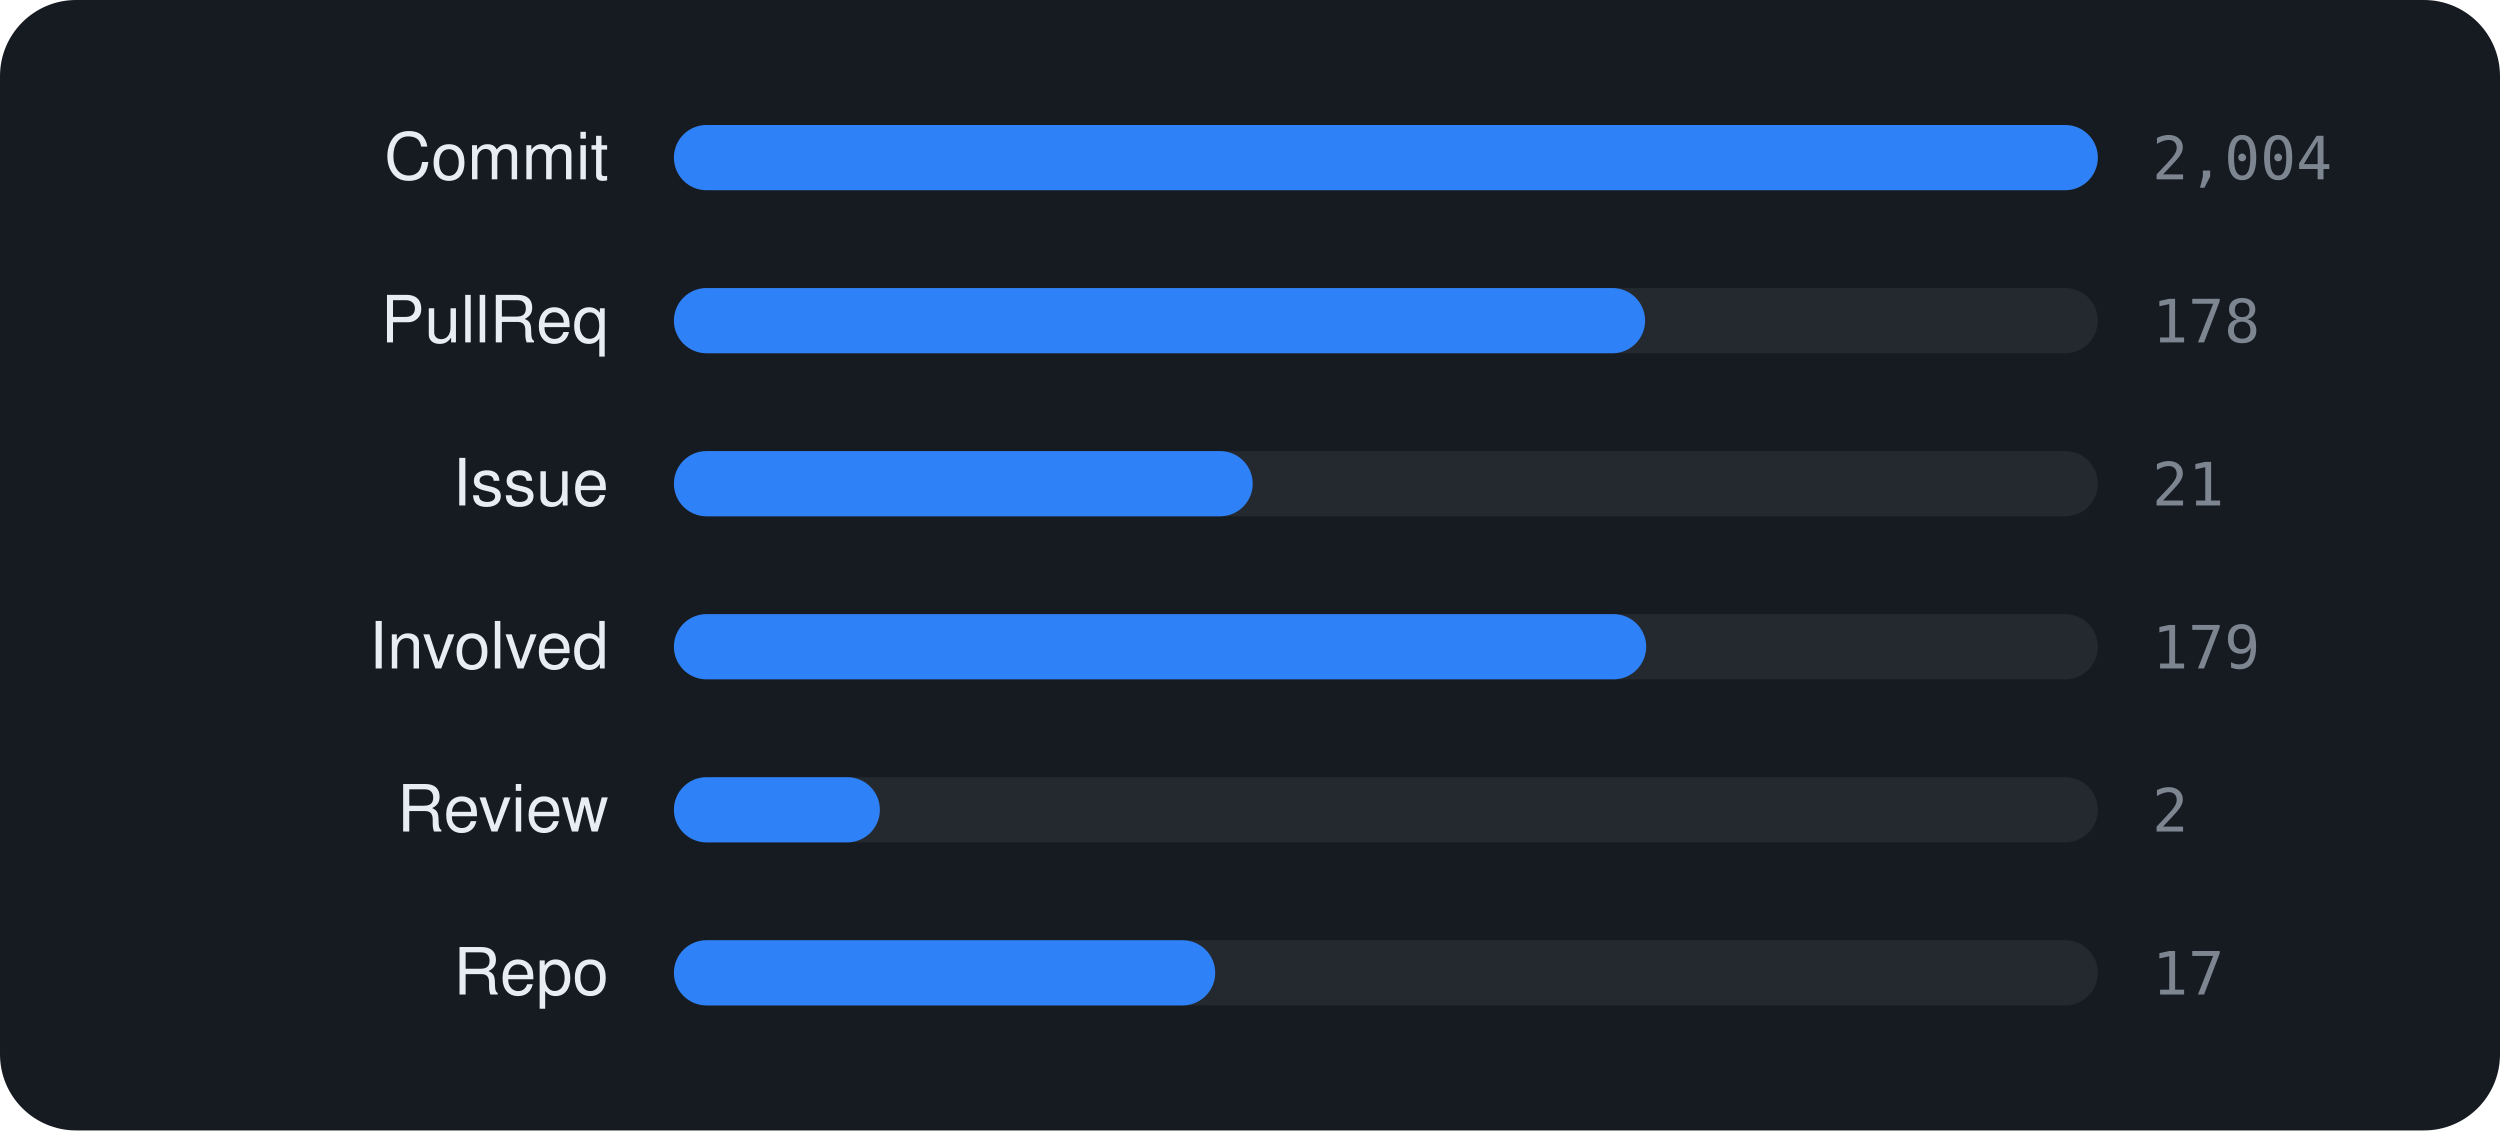
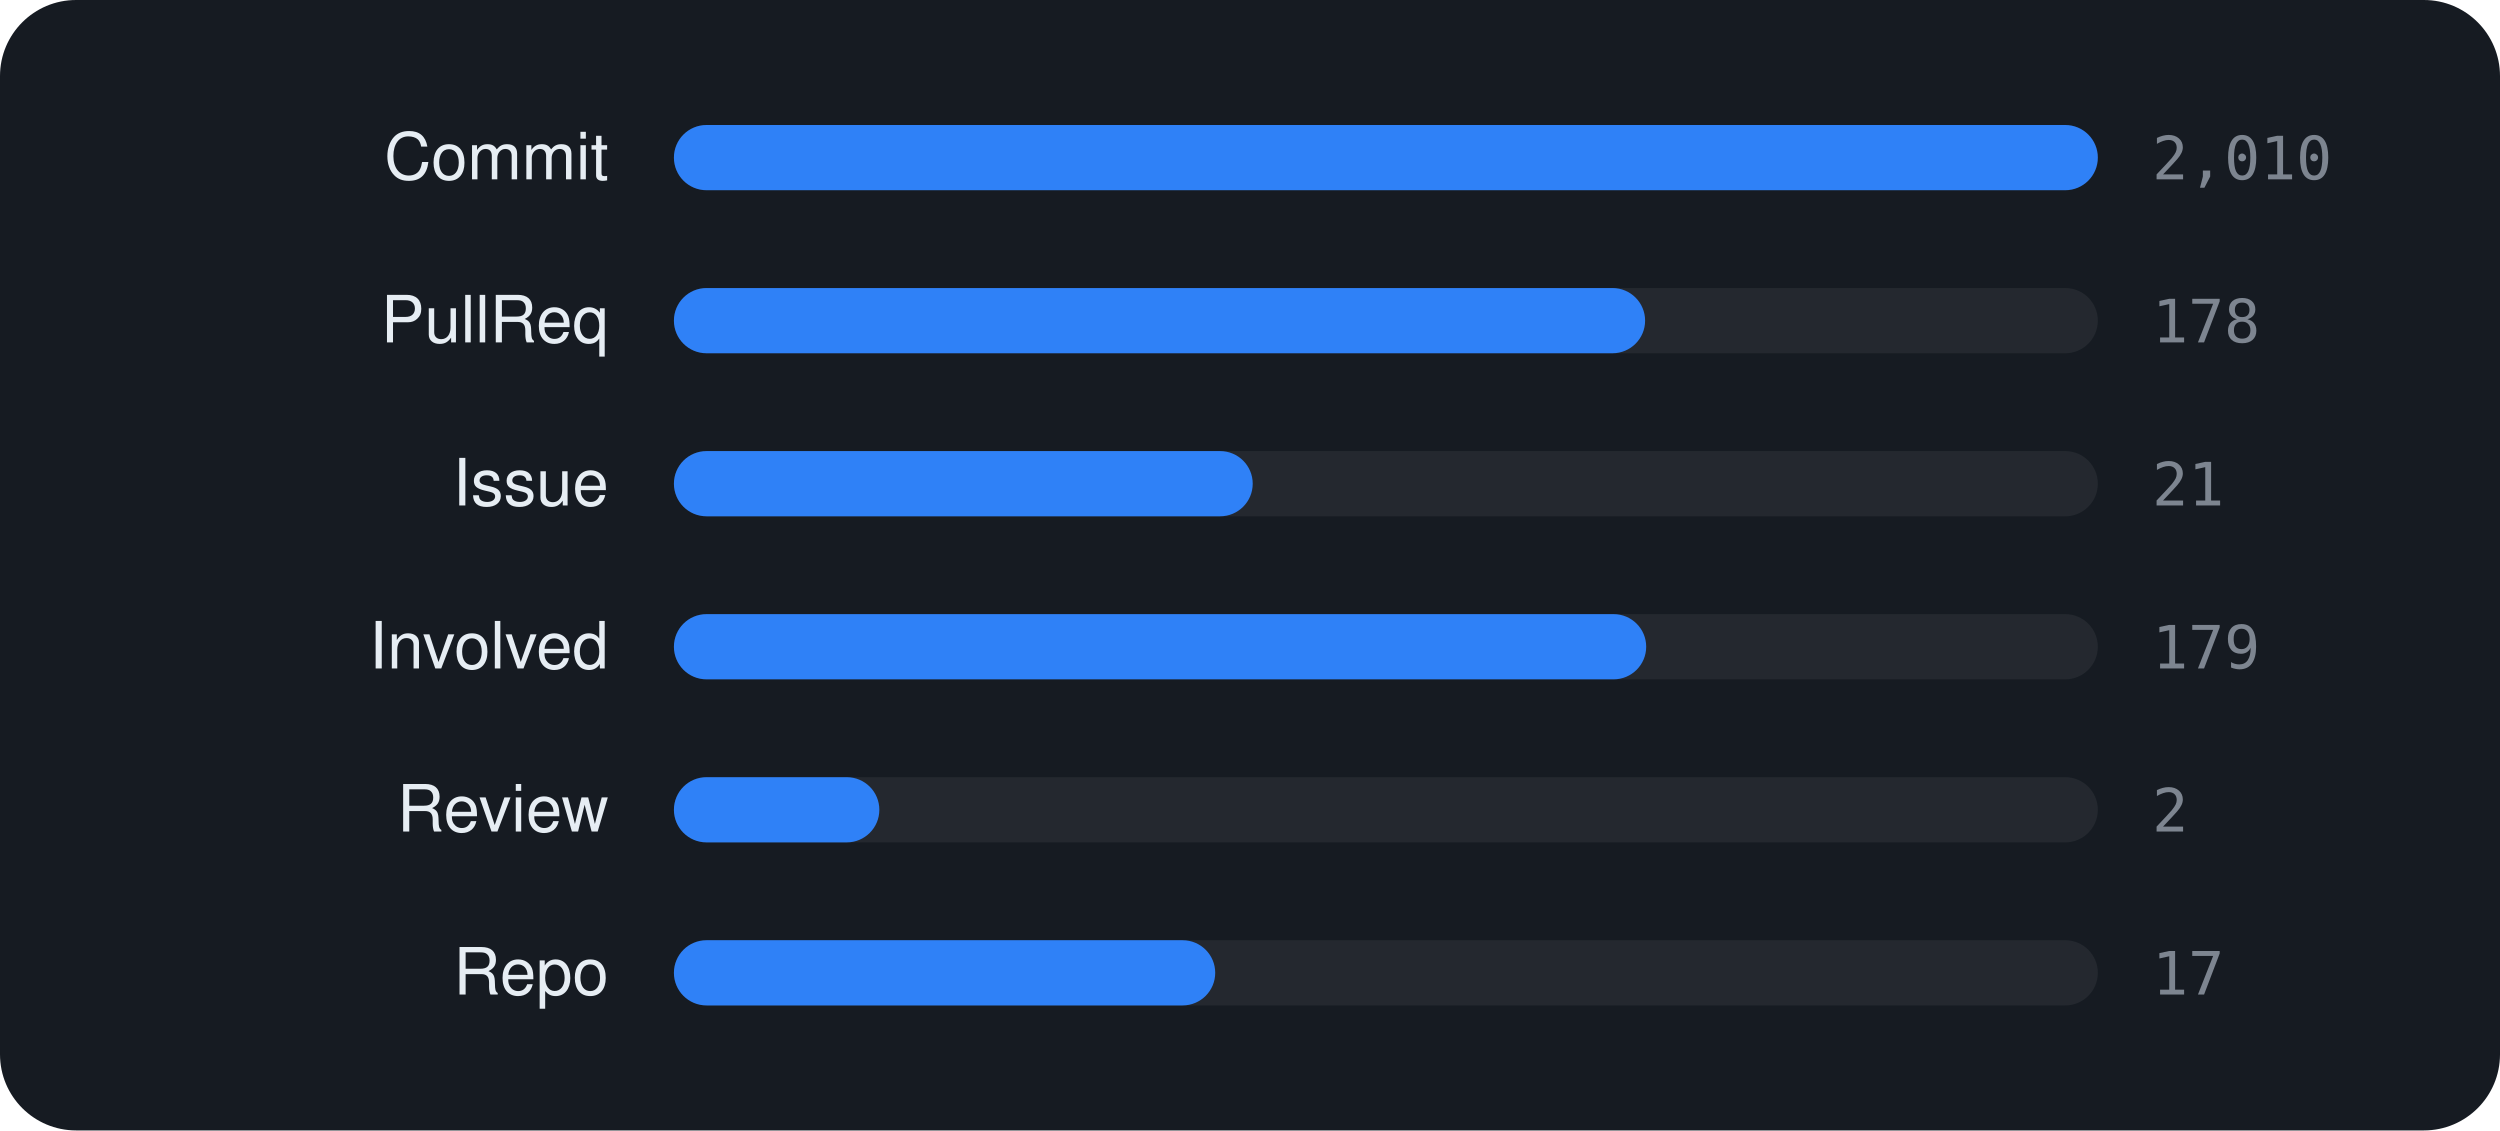
<svg xmlns="http://www.w3.org/2000/svg" viewBox="0 0 460 208" width="460" height="208" font-family="-apple-system,BlinkMacSystemFont,'Segoe UI',Helvetica,Arial,sans-serif">
  <rect width="460" height="208" rx="14" fill="#161b22" />
  <text x="112" y="33" text-anchor="end" font-size="12" fill="#e6edf3">Commit</text>
  <rect x="124" y="23" width="262" height="12" rx="6" fill="rgba(255,255,255,0.06)" />
  <rect x="124" y="23" width="262.0" height="12" rx="6" fill="#2f81f7" />
-   <text x="396" y="33" font-size="11" font-family="monospace" fill="#7d8590">2,004</text>
+   <text x="396" y="33" font-size="11" font-family="monospace" fill="#7d8590">2,010</text>
  <text x="112" y="63" text-anchor="end" font-size="12" fill="#e6edf3">PullReq</text>
  <rect x="124" y="53" width="262" height="12" rx="6" fill="rgba(255,255,255,0.06)" />
  <rect x="124" y="53" width="178.7" height="12" rx="6" fill="#2f81f7" />
  <text x="396" y="63" font-size="11" font-family="monospace" fill="#7d8590">178</text>
  <text x="112" y="93" text-anchor="end" font-size="12" fill="#e6edf3">Issue</text>
  <rect x="124" y="83" width="262" height="12" rx="6" fill="rgba(255,255,255,0.06)" />
  <rect x="124" y="83" width="106.5" height="12" rx="6" fill="#2f81f7" />
  <text x="396" y="93" font-size="11" font-family="monospace" fill="#7d8590">21</text>
  <text x="112" y="123" text-anchor="end" font-size="12" fill="#e6edf3">Involved</text>
  <rect x="124" y="113" width="262" height="12" rx="6" fill="rgba(255,255,255,0.06)" />
  <rect x="124" y="113" width="178.9" height="12" rx="6" fill="#2f81f7" />
  <text x="396" y="123" font-size="11" font-family="monospace" fill="#7d8590">179</text>
  <text x="112" y="153" text-anchor="end" font-size="12" fill="#e6edf3">Review</text>
  <rect x="124" y="143" width="262" height="12" rx="6" fill="rgba(255,255,255,0.06)" />
-   <rect x="124" y="143" width="37.9" height="12" rx="6" fill="#2f81f7" />
+   <rect x="124" y="143" width="37.8" height="12" rx="6" fill="#2f81f7" />
  <text x="396" y="153" font-size="11" font-family="monospace" fill="#7d8590">2</text>
  <text x="112" y="183" text-anchor="end" font-size="12" fill="#e6edf3">Repo</text>
  <rect x="124" y="173" width="262" height="12" rx="6" fill="rgba(255,255,255,0.06)" />
  <rect x="124" y="173" width="99.6" height="12" rx="6" fill="#2f81f7" />
  <text x="396" y="183" font-size="11" font-family="monospace" fill="#7d8590">17</text>
</svg>
